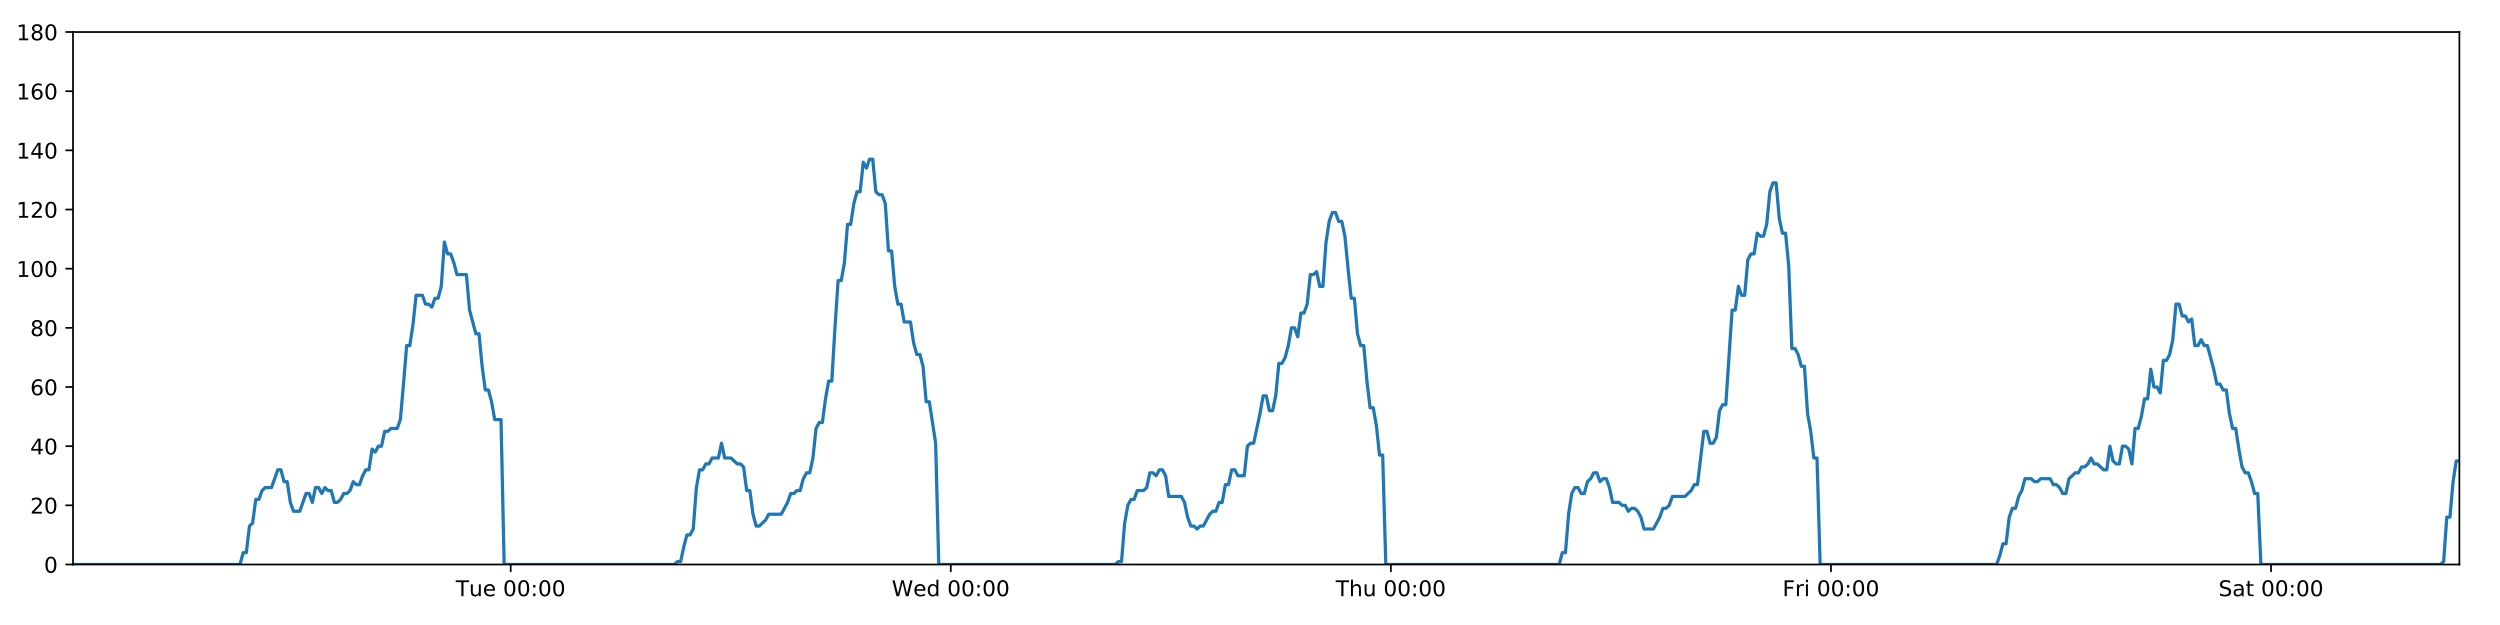
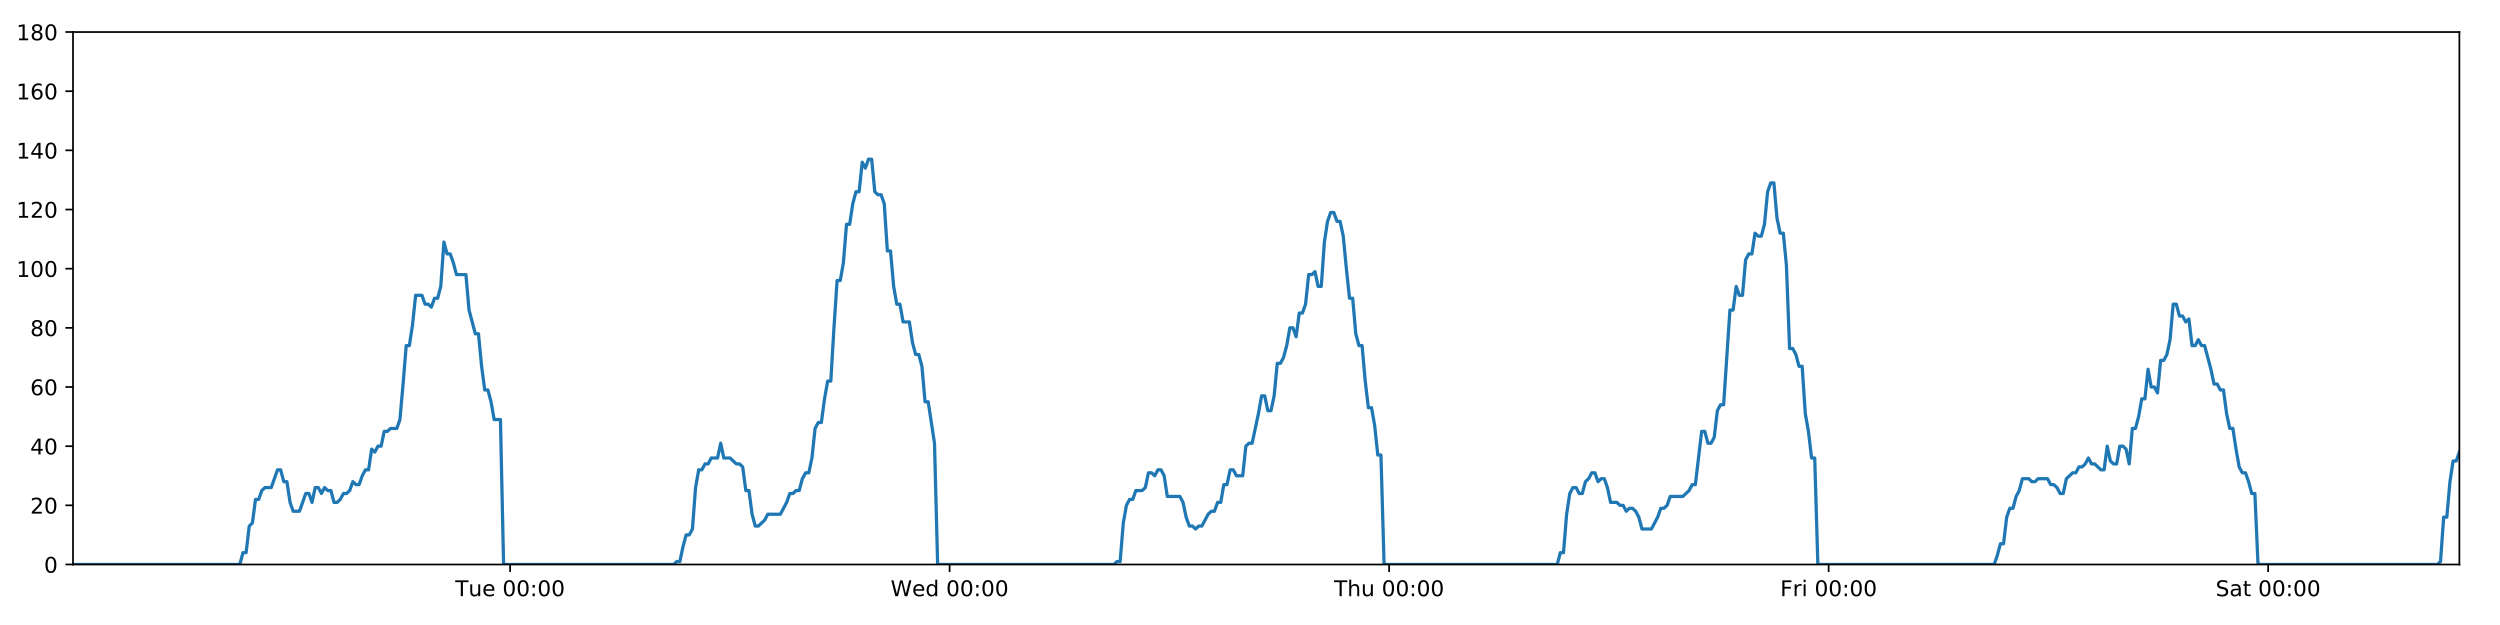
<svg xmlns="http://www.w3.org/2000/svg" xmlns:xlink="http://www.w3.org/1999/xlink" height="288pt" version="1.1" viewBox="0 0 1152 288" width="1152pt">
  <defs>
    <style type="text/css">
*{stroke-linecap:butt;stroke-linejoin:round;}
  </style>
  </defs>
  <g id="figure_1">
    <g id="patch_1">
      <path d="M 0 288  L 1152 288  L 1152 0  L 0 0  z " style="fill:#ffffff;" />
    </g>
    <g id="axes_1">
      <g id="patch_2">
        <path d="M 33.64 260.12  L 1133.28 260.12  L 1133.28 14.76  L 33.64 14.76  z " style="fill:#ffffff;" />
      </g>
      <g id="matplotlib.axis_1">
        <g id="xtick_1">
          <g id="line2d_1">
            <defs>
-               <path d="M 0 0  L 0 3.5  " id="m0cb7586f4b" style="stroke:#000000;stroke-width:0.8;" />
-             </defs>
-             <g>
-               <use style="stroke:#000000;stroke-width:0.8;" x="235.32" xlink:href="#m0cb7586f4b" y="260.12" />
+               <path d="M 0 0  L 0 3.5  " id="m8cf605ad8b" style="stroke:#000000;stroke-width:0.8;" />
+             </defs>
+             <g>
+               <use style="stroke:#000000;stroke-width:0.8;" x="235.055" xlink:href="#m8cf605ad8b" y="260.12" />
            </g>
          </g>
          <g id="text_1">
            <defs>
              <path d="M -0.297 72.906  L 61.375 72.906  L 61.375 64.594  L 35.5 64.594  L 35.5 0  L 25.594 0  L 25.594 64.594  L -0.297 64.594  z " id="DejaVuSans-84" />
              <path d="M 8.5 21.578  L 8.5 54.688  L 17.484 54.688  L 17.484 21.922  Q 17.484 14.156 20.5 10.266  Q 23.531 6.391 29.594 6.391  Q 36.859 6.391 41.078 11.031  Q 45.312 15.672 45.312 23.688  L 45.312 54.688  L 54.297 54.688  L 54.297 0  L 45.312 0  L 45.312 8.406  Q 42.047 3.422 37.719 1  Q 33.406 -1.422 27.688 -1.422  Q 18.266 -1.422 13.375 4.438  Q 8.5 10.297 8.5 21.578  z M 31.109 56  z " id="DejaVuSans-117" />
              <path d="M 56.203 29.594  L 56.203 25.203  L 14.891 25.203  Q 15.484 15.922 20.484 11.062  Q 25.484 6.203 34.422 6.203  Q 39.594 6.203 44.453 7.469  Q 49.312 8.734 54.109 11.281  L 54.109 2.781  Q 49.266 0.734 44.188 -0.344  Q 39.109 -1.422 33.891 -1.422  Q 20.797 -1.422 13.156 6.188  Q 5.516 13.812 5.516 26.812  Q 5.516 40.234 12.766 48.109  Q 20.016 56 32.328 56  Q 43.359 56 49.781 48.891  Q 56.203 41.797 56.203 29.594  z M 47.219 32.234  Q 47.125 39.594 43.094 43.984  Q 39.062 48.391 32.422 48.391  Q 24.906 48.391 20.391 44.141  Q 15.875 39.891 15.188 32.172  z " id="DejaVuSans-101" />
              <path id="DejaVuSans-32" />
              <path d="M 31.781 66.406  Q 24.172 66.406 20.328 58.906  Q 16.5 51.422 16.5 36.375  Q 16.5 21.391 20.328 13.891  Q 24.172 6.391 31.781 6.391  Q 39.453 6.391 43.281 13.891  Q 47.125 21.391 47.125 36.375  Q 47.125 51.422 43.281 58.906  Q 39.453 66.406 31.781 66.406  z M 31.781 74.219  Q 44.047 74.219 50.516 64.516  Q 56.984 54.828 56.984 36.375  Q 56.984 17.969 50.516 8.266  Q 44.047 -1.422 31.781 -1.422  Q 19.531 -1.422 13.062 8.266  Q 6.594 17.969 6.594 36.375  Q 6.594 54.828 13.062 64.516  Q 19.531 74.219 31.781 74.219  z " id="DejaVuSans-48" />
              <path d="M 11.719 12.406  L 22.016 12.406  L 22.016 0  L 11.719 0  z M 11.719 51.703  L 22.016 51.703  L 22.016 39.312  L 11.719 39.312  z " id="DejaVuSans-58" />
            </defs>
-             <g transform="translate(210.0344 274.7184)scale(0.1 -0.1)">
+             <g transform="translate(209.7693 274.7184)scale(0.1 -0.1)">
              <use xlink:href="#DejaVuSans-84" />
              <use x="60.85" xlink:href="#DejaVuSans-117" />
              <use x="124.229" xlink:href="#DejaVuSans-101" />
              <use x="185.752" xlink:href="#DejaVuSans-32" />
              <use x="217.539" xlink:href="#DejaVuSans-48" />
              <use x="281.162" xlink:href="#DejaVuSans-48" />
              <use x="344.785" xlink:href="#DejaVuSans-58" />
              <use x="378.477" xlink:href="#DejaVuSans-48" />
              <use x="442.1" xlink:href="#DejaVuSans-48" />
            </g>
          </g>
        </g>
        <g id="xtick_2">
          <g id="line2d_2">
            <g>
-               <use style="stroke:#000000;stroke-width:0.8;" x="438.114" xlink:href="#m0cb7586f4b" y="260.12" />
+               <use style="stroke:#000000;stroke-width:0.8;" x="437.582" xlink:href="#m8cf605ad8b" y="260.12" />
            </g>
          </g>
          <g id="text_2">
            <defs>
              <path d="M 3.328 72.906  L 13.281 72.906  L 28.609 11.281  L 43.891 72.906  L 54.984 72.906  L 70.312 11.281  L 85.594 72.906  L 95.609 72.906  L 77.297 0  L 64.891 0  L 49.516 63.281  L 33.984 0  L 21.578 0  z " id="DejaVuSans-87" />
              <path d="M 45.406 46.391  L 45.406 75.984  L 54.391 75.984  L 54.391 0  L 45.406 0  L 45.406 8.203  Q 42.578 3.328 38.25 0.953  Q 33.938 -1.422 27.875 -1.422  Q 17.969 -1.422 11.734 6.484  Q 5.516 14.406 5.516 27.297  Q 5.516 40.188 11.734 48.094  Q 17.969 56 27.875 56  Q 33.938 56 38.25 53.625  Q 42.578 51.266 45.406 46.391  z M 14.797 27.297  Q 14.797 17.391 18.875 11.75  Q 22.953 6.109 30.078 6.109  Q 37.203 6.109 41.297 11.75  Q 45.406 17.391 45.406 27.297  Q 45.406 37.203 41.297 42.844  Q 37.203 48.484 30.078 48.484  Q 22.953 48.484 18.875 42.844  Q 14.797 37.203 14.797 27.297  z " id="DejaVuSans-100" />
            </defs>
-             <g transform="translate(410.9247 274.7184)scale(0.1 -0.1)">
+             <g transform="translate(410.3929 274.7184)scale(0.1 -0.1)">
              <use xlink:href="#DejaVuSans-87" />
              <use x="98.799" xlink:href="#DejaVuSans-101" />
              <use x="160.322" xlink:href="#DejaVuSans-100" />
              <use x="223.799" xlink:href="#DejaVuSans-32" />
              <use x="255.586" xlink:href="#DejaVuSans-48" />
              <use x="319.209" xlink:href="#DejaVuSans-48" />
              <use x="382.832" xlink:href="#DejaVuSans-58" />
              <use x="416.523" xlink:href="#DejaVuSans-48" />
              <use x="480.146" xlink:href="#DejaVuSans-48" />
            </g>
          </g>
        </g>
        <g id="xtick_3">
          <g id="line2d_3">
            <g>
-               <use style="stroke:#000000;stroke-width:0.8;" x="640.907" xlink:href="#m0cb7586f4b" y="260.12" />
+               <use style="stroke:#000000;stroke-width:0.8;" x="640.109" xlink:href="#m8cf605ad8b" y="260.12" />
            </g>
          </g>
          <g id="text_3">
            <defs>
              <path d="M 54.891 33.016  L 54.891 0  L 45.906 0  L 45.906 32.719  Q 45.906 40.484 42.875 44.328  Q 39.844 48.188 33.797 48.188  Q 26.516 48.188 22.312 43.547  Q 18.109 38.922 18.109 30.906  L 18.109 0  L 9.078 0  L 9.078 75.984  L 18.109 75.984  L 18.109 46.188  Q 21.344 51.125 25.703 53.562  Q 30.078 56 35.797 56  Q 45.219 56 50.047 50.172  Q 54.891 44.344 54.891 33.016  z " id="DejaVuSans-104" />
            </defs>
-             <g transform="translate(615.5172 274.7184)scale(0.1 -0.1)">
+             <g transform="translate(614.7188 274.7184)scale(0.1 -0.1)">
              <use xlink:href="#DejaVuSans-84" />
              <use x="61.084" xlink:href="#DejaVuSans-104" />
              <use x="124.463" xlink:href="#DejaVuSans-117" />
              <use x="187.842" xlink:href="#DejaVuSans-32" />
              <use x="219.629" xlink:href="#DejaVuSans-48" />
              <use x="283.252" xlink:href="#DejaVuSans-48" />
              <use x="346.875" xlink:href="#DejaVuSans-58" />
              <use x="380.566" xlink:href="#DejaVuSans-48" />
              <use x="444.189" xlink:href="#DejaVuSans-48" />
            </g>
          </g>
        </g>
        <g id="xtick_4">
          <g id="line2d_4">
            <g>
-               <use style="stroke:#000000;stroke-width:0.8;" x="843.7" xlink:href="#m0cb7586f4b" y="260.12" />
+               <use style="stroke:#000000;stroke-width:0.8;" x="842.635" xlink:href="#m8cf605ad8b" y="260.12" />
            </g>
          </g>
          <g id="text_4">
            <defs>
              <path d="M 9.812 72.906  L 51.703 72.906  L 51.703 64.594  L 19.672 64.594  L 19.672 43.109  L 48.578 43.109  L 48.578 34.812  L 19.672 34.812  L 19.672 0  L 9.812 0  z " id="DejaVuSans-70" />
              <path d="M 41.109 46.297  Q 39.594 47.172 37.812 47.578  Q 36.031 48 33.891 48  Q 26.266 48 22.188 43.047  Q 18.109 38.094 18.109 28.812  L 18.109 0  L 9.078 0  L 9.078 54.688  L 18.109 54.688  L 18.109 46.188  Q 20.953 51.172 25.484 53.578  Q 30.031 56 36.531 56  Q 37.453 56 38.578 55.875  Q 39.703 55.766 41.062 55.516  z " id="DejaVuSans-114" />
              <path d="M 9.422 54.688  L 18.406 54.688  L 18.406 0  L 9.422 0  z M 9.422 75.984  L 18.406 75.984  L 18.406 64.594  L 9.422 64.594  z " id="DejaVuSans-105" />
            </defs>
-             <g transform="translate(821.3872 274.7184)scale(0.1 -0.1)">
+             <g transform="translate(820.3221 274.7184)scale(0.1 -0.1)">
              <use xlink:href="#DejaVuSans-70" />
              <use x="57.41" xlink:href="#DejaVuSans-114" />
              <use x="98.523" xlink:href="#DejaVuSans-105" />
              <use x="126.307" xlink:href="#DejaVuSans-32" />
              <use x="158.094" xlink:href="#DejaVuSans-48" />
              <use x="221.717" xlink:href="#DejaVuSans-48" />
              <use x="285.34" xlink:href="#DejaVuSans-58" />
              <use x="319.031" xlink:href="#DejaVuSans-48" />
              <use x="382.654" xlink:href="#DejaVuSans-48" />
            </g>
          </g>
        </g>
        <g id="xtick_5">
          <g id="line2d_5">
            <g>
-               <use style="stroke:#000000;stroke-width:0.8;" x="1046.494" xlink:href="#m0cb7586f4b" y="260.12" />
+               <use style="stroke:#000000;stroke-width:0.8;" x="1045.162" xlink:href="#m8cf605ad8b" y="260.12" />
            </g>
          </g>
          <g id="text_5">
            <defs>
              <path d="M 53.516 70.516  L 53.516 60.891  Q 47.906 63.578 42.922 64.891  Q 37.938 66.219 33.297 66.219  Q 25.25 66.219 20.875 63.094  Q 16.5 59.969 16.5 54.203  Q 16.5 49.359 19.406 46.891  Q 22.312 44.438 30.422 42.922  L 36.375 41.703  Q 47.406 39.594 52.656 34.297  Q 57.906 29 57.906 20.125  Q 57.906 9.516 50.797 4.047  Q 43.703 -1.422 29.984 -1.422  Q 24.812 -1.422 18.969 -0.25  Q 13.141 0.922 6.891 3.219  L 6.891 13.375  Q 12.891 10.016 18.656 8.297  Q 24.422 6.594 29.984 6.594  Q 38.422 6.594 43.016 9.906  Q 47.609 13.234 47.609 19.391  Q 47.609 24.75 44.312 27.781  Q 41.016 30.812 33.5 32.328  L 27.484 33.5  Q 16.453 35.688 11.516 40.375  Q 6.594 45.062 6.594 53.422  Q 6.594 63.094 13.406 68.656  Q 20.219 74.219 32.172 74.219  Q 37.312 74.219 42.625 73.281  Q 47.953 72.359 53.516 70.516  z " id="DejaVuSans-83" />
              <path d="M 34.281 27.484  Q 23.391 27.484 19.188 25  Q 14.984 22.516 14.984 16.5  Q 14.984 11.719 18.141 8.906  Q 21.297 6.109 26.703 6.109  Q 34.188 6.109 38.703 11.406  Q 43.219 16.703 43.219 25.484  L 43.219 27.484  z M 52.203 31.203  L 52.203 0  L 43.219 0  L 43.219 8.297  Q 40.141 3.328 35.547 0.953  Q 30.953 -1.422 24.312 -1.422  Q 15.922 -1.422 10.953 3.297  Q 6 8.016 6 15.922  Q 6 25.141 12.172 29.828  Q 18.359 34.516 30.609 34.516  L 43.219 34.516  L 43.219 35.406  Q 43.219 41.609 39.141 45  Q 35.062 48.391 27.688 48.391  Q 23 48.391 18.547 47.266  Q 14.109 46.141 10.016 43.891  L 10.016 52.203  Q 14.938 54.109 19.578 55.047  Q 24.219 56 28.609 56  Q 40.484 56 46.344 49.844  Q 52.203 43.703 52.203 31.203  z " id="DejaVuSans-97" />
              <path d="M 18.312 70.219  L 18.312 54.688  L 36.812 54.688  L 36.812 47.703  L 18.312 47.703  L 18.312 18.016  Q 18.312 11.328 20.141 9.422  Q 21.969 7.516 27.594 7.516  L 36.812 7.516  L 36.812 0  L 27.594 0  Q 17.188 0 13.234 3.875  Q 9.281 7.766 9.281 18.016  L 9.281 47.703  L 2.688 47.703  L 2.688 54.688  L 9.281 54.688  L 9.281 70.219  z " id="DejaVuSans-116" />
            </defs>
-             <g transform="translate(1022.297 274.7184)scale(0.1 -0.1)">
+             <g transform="translate(1020.965 274.7184)scale(0.1 -0.1)">
              <use xlink:href="#DejaVuSans-83" />
              <use x="63.477" xlink:href="#DejaVuSans-97" />
              <use x="124.756" xlink:href="#DejaVuSans-116" />
              <use x="163.965" xlink:href="#DejaVuSans-32" />
              <use x="195.752" xlink:href="#DejaVuSans-48" />
              <use x="259.375" xlink:href="#DejaVuSans-48" />
              <use x="322.998" xlink:href="#DejaVuSans-58" />
              <use x="356.689" xlink:href="#DejaVuSans-48" />
              <use x="420.312" xlink:href="#DejaVuSans-48" />
            </g>
          </g>
        </g>
      </g>
      <g id="matplotlib.axis_2">
        <g id="ytick_1">
          <g id="line2d_6">
            <defs>
-               <path d="M 0 0  L -3.5 0  " id="m3d94b3a51e" style="stroke:#000000;stroke-width:0.8;" />
-             </defs>
-             <g>
-               <use style="stroke:#000000;stroke-width:0.8;" x="33.64" xlink:href="#m3d94b3a51e" y="260.12" />
+               <path d="M 0 0  L -3.5 0  " id="m88573ae009" style="stroke:#000000;stroke-width:0.8;" />
+             </defs>
+             <g>
+               <use style="stroke:#000000;stroke-width:0.8;" x="33.64" xlink:href="#m88573ae009" y="260.12" />
            </g>
          </g>
          <g id="text_6">
            <g transform="translate(20.2775 263.9192)scale(0.1 -0.1)">
              <use xlink:href="#DejaVuSans-48" />
            </g>
          </g>
        </g>
        <g id="ytick_2">
          <g id="line2d_7">
            <g>
-               <use style="stroke:#000000;stroke-width:0.8;" x="33.64" xlink:href="#m3d94b3a51e" y="232.858" />
+               <use style="stroke:#000000;stroke-width:0.8;" x="33.64" xlink:href="#m88573ae009" y="232.858" />
            </g>
          </g>
          <g id="text_7">
            <defs>
              <path d="M 19.188 8.297  L 53.609 8.297  L 53.609 0  L 7.328 0  L 7.328 8.297  Q 12.938 14.109 22.625 23.891  Q 32.328 33.688 34.812 36.531  Q 39.547 41.844 41.422 45.531  Q 43.312 49.219 43.312 52.781  Q 43.312 58.594 39.234 62.25  Q 35.156 65.922 28.609 65.922  Q 23.969 65.922 18.812 64.312  Q 13.672 62.703 7.812 59.422  L 7.812 69.391  Q 13.766 71.781 18.938 73  Q 24.125 74.219 28.422 74.219  Q 39.75 74.219 46.484 68.547  Q 53.219 62.891 53.219 53.422  Q 53.219 48.922 51.531 44.891  Q 49.859 40.875 45.406 35.406  Q 44.188 33.984 37.641 27.219  Q 31.109 20.453 19.188 8.297  z " id="DejaVuSans-50" />
            </defs>
            <g transform="translate(13.915 236.657)scale(0.1 -0.1)">
              <use xlink:href="#DejaVuSans-50" />
              <use x="63.623" xlink:href="#DejaVuSans-48" />
            </g>
          </g>
        </g>
        <g id="ytick_3">
          <g id="line2d_8">
            <g>
-               <use style="stroke:#000000;stroke-width:0.8;" x="33.64" xlink:href="#m3d94b3a51e" y="205.596" />
+               <use style="stroke:#000000;stroke-width:0.8;" x="33.64" xlink:href="#m88573ae009" y="205.596" />
            </g>
          </g>
          <g id="text_8">
            <defs>
              <path d="M 37.797 64.312  L 12.891 25.391  L 37.797 25.391  z M 35.203 72.906  L 47.609 72.906  L 47.609 25.391  L 58.016 25.391  L 58.016 17.188  L 47.609 17.188  L 47.609 0  L 37.797 0  L 37.797 17.188  L 4.891 17.188  L 4.891 26.703  z " id="DejaVuSans-52" />
            </defs>
            <g transform="translate(13.915 209.3948)scale(0.1 -0.1)">
              <use xlink:href="#DejaVuSans-52" />
              <use x="63.623" xlink:href="#DejaVuSans-48" />
            </g>
          </g>
        </g>
        <g id="ytick_4">
          <g id="line2d_9">
            <g>
-               <use style="stroke:#000000;stroke-width:0.8;" x="33.64" xlink:href="#m3d94b3a51e" y="178.333" />
+               <use style="stroke:#000000;stroke-width:0.8;" x="33.64" xlink:href="#m88573ae009" y="178.333" />
            </g>
          </g>
          <g id="text_9">
            <defs>
              <path d="M 33.016 40.375  Q 26.375 40.375 22.484 35.828  Q 18.609 31.297 18.609 23.391  Q 18.609 15.531 22.484 10.953  Q 26.375 6.391 33.016 6.391  Q 39.656 6.391 43.531 10.953  Q 47.406 15.531 47.406 23.391  Q 47.406 31.297 43.531 35.828  Q 39.656 40.375 33.016 40.375  z M 52.594 71.297  L 52.594 62.312  Q 48.875 64.062 45.094 64.984  Q 41.312 65.922 37.594 65.922  Q 27.828 65.922 22.672 59.328  Q 17.531 52.734 16.797 39.406  Q 19.672 43.656 24.016 45.922  Q 28.375 48.188 33.594 48.188  Q 44.578 48.188 50.953 41.516  Q 57.328 34.859 57.328 23.391  Q 57.328 12.156 50.688 5.359  Q 44.047 -1.422 33.016 -1.422  Q 20.359 -1.422 13.672 8.266  Q 6.984 17.969 6.984 36.375  Q 6.984 53.656 15.188 63.938  Q 23.391 74.219 37.203 74.219  Q 40.922 74.219 44.703 73.484  Q 48.484 72.75 52.594 71.297  z " id="DejaVuSans-54" />
            </defs>
            <g transform="translate(13.915 182.1326)scale(0.1 -0.1)">
              <use xlink:href="#DejaVuSans-54" />
              <use x="63.623" xlink:href="#DejaVuSans-48" />
            </g>
          </g>
        </g>
        <g id="ytick_5">
          <g id="line2d_10">
            <g>
-               <use style="stroke:#000000;stroke-width:0.8;" x="33.64" xlink:href="#m3d94b3a51e" y="151.071" />
+               <use style="stroke:#000000;stroke-width:0.8;" x="33.64" xlink:href="#m88573ae009" y="151.071" />
            </g>
          </g>
          <g id="text_10">
            <defs>
              <path d="M 31.781 34.625  Q 24.75 34.625 20.719 30.859  Q 16.703 27.094 16.703 20.516  Q 16.703 13.922 20.719 10.156  Q 24.75 6.391 31.781 6.391  Q 38.812 6.391 42.859 10.172  Q 46.922 13.969 46.922 20.516  Q 46.922 27.094 42.891 30.859  Q 38.875 34.625 31.781 34.625  z M 21.922 38.812  Q 15.578 40.375 12.031 44.719  Q 8.5 49.078 8.5 55.328  Q 8.5 64.062 14.719 69.141  Q 20.953 74.219 31.781 74.219  Q 42.672 74.219 48.875 69.141  Q 55.078 64.062 55.078 55.328  Q 55.078 49.078 51.531 44.719  Q 48 40.375 41.703 38.812  Q 48.828 37.156 52.797 32.312  Q 56.781 27.484 56.781 20.516  Q 56.781 9.906 50.312 4.234  Q 43.844 -1.422 31.781 -1.422  Q 19.734 -1.422 13.25 4.234  Q 6.781 9.906 6.781 20.516  Q 6.781 27.484 10.781 32.312  Q 14.797 37.156 21.922 38.812  z M 18.312 54.391  Q 18.312 48.734 21.844 45.562  Q 25.391 42.391 31.781 42.391  Q 38.141 42.391 41.719 45.562  Q 45.312 48.734 45.312 54.391  Q 45.312 60.062 41.719 63.234  Q 38.141 66.406 31.781 66.406  Q 25.391 66.406 21.844 63.234  Q 18.312 60.062 18.312 54.391  z " id="DejaVuSans-56" />
            </defs>
            <g transform="translate(13.915 154.8703)scale(0.1 -0.1)">
              <use xlink:href="#DejaVuSans-56" />
              <use x="63.623" xlink:href="#DejaVuSans-48" />
            </g>
          </g>
        </g>
        <g id="ytick_6">
          <g id="line2d_11">
            <g>
-               <use style="stroke:#000000;stroke-width:0.8;" x="33.64" xlink:href="#m3d94b3a51e" y="123.809" />
+               <use style="stroke:#000000;stroke-width:0.8;" x="33.64" xlink:href="#m88573ae009" y="123.809" />
            </g>
          </g>
          <g id="text_11">
            <defs>
              <path d="M 12.406 8.297  L 28.516 8.297  L 28.516 63.922  L 10.984 60.406  L 10.984 69.391  L 28.422 72.906  L 38.281 72.906  L 38.281 8.297  L 54.391 8.297  L 54.391 0  L 12.406 0  z " id="DejaVuSans-49" />
            </defs>
            <g transform="translate(7.5525 127.6081)scale(0.1 -0.1)">
              <use xlink:href="#DejaVuSans-49" />
              <use x="63.623" xlink:href="#DejaVuSans-48" />
              <use x="127.246" xlink:href="#DejaVuSans-48" />
            </g>
          </g>
        </g>
        <g id="ytick_7">
          <g id="line2d_12">
            <g>
-               <use style="stroke:#000000;stroke-width:0.8;" x="33.64" xlink:href="#m3d94b3a51e" y="96.547" />
+               <use style="stroke:#000000;stroke-width:0.8;" x="33.64" xlink:href="#m88573ae009" y="96.547" />
            </g>
          </g>
          <g id="text_12">
            <g transform="translate(7.5525 100.3459)scale(0.1 -0.1)">
              <use xlink:href="#DejaVuSans-49" />
              <use x="63.623" xlink:href="#DejaVuSans-50" />
              <use x="127.246" xlink:href="#DejaVuSans-48" />
            </g>
          </g>
        </g>
        <g id="ytick_8">
          <g id="line2d_13">
            <g>
-               <use style="stroke:#000000;stroke-width:0.8;" x="33.64" xlink:href="#m3d94b3a51e" y="69.284" />
+               <use style="stroke:#000000;stroke-width:0.8;" x="33.64" xlink:href="#m88573ae009" y="69.284" />
            </g>
          </g>
          <g id="text_13">
            <g transform="translate(7.5525 73.08366)scale(0.1 -0.1)">
              <use xlink:href="#DejaVuSans-49" />
              <use x="63.623" xlink:href="#DejaVuSans-52" />
              <use x="127.246" xlink:href="#DejaVuSans-48" />
            </g>
          </g>
        </g>
        <g id="ytick_9">
          <g id="line2d_14">
            <g>
-               <use style="stroke:#000000;stroke-width:0.8;" x="33.64" xlink:href="#m3d94b3a51e" y="42.022" />
+               <use style="stroke:#000000;stroke-width:0.8;" x="33.64" xlink:href="#m88573ae009" y="42.022" />
            </g>
          </g>
          <g id="text_14">
            <g transform="translate(7.5525 45.82144)scale(0.1 -0.1)">
              <use xlink:href="#DejaVuSans-49" />
              <use x="63.623" xlink:href="#DejaVuSans-54" />
              <use x="127.246" xlink:href="#DejaVuSans-48" />
            </g>
          </g>
        </g>
        <g id="ytick_10">
          <g id="line2d_15">
            <g>
-               <use style="stroke:#000000;stroke-width:0.8;" x="33.64" xlink:href="#m3d94b3a51e" y="14.76" />
+               <use style="stroke:#000000;stroke-width:0.8;" x="33.64" xlink:href="#m88573ae009" y="14.76" />
            </g>
          </g>
          <g id="text_15">
            <g transform="translate(7.5525 18.55922)scale(0.1 -0.1)">
              <use xlink:href="#DejaVuSans-49" />
              <use x="63.623" xlink:href="#DejaVuSans-56" />
              <use x="127.246" xlink:href="#DejaVuSans-48" />
            </g>
          </g>
        </g>
      </g>
      <g id="line2d_16">
-         <path clip-path="url(#p8af6d800e5)" d="M 33.64 260.12  L 110.608 260.12  L 112.057 254.668  L 113.505 254.668  L 114.957 242.4  L 116.404 241.036  L 117.852 230.132  L 119.304 230.132  L 120.757 226.042  L 122.206 224.679  L 125.102 224.679  L 127.998 216.5  L 129.445 216.5  L 130.893 221.953  L 132.341 221.953  L 133.789 231.495  L 135.238 235.584  L 138.134 235.584  L 141.033 227.405  L 142.481 227.405  L 143.929 231.495  L 145.377 224.679  L 146.825 224.679  L 148.272 227.405  L 149.726 224.679  L 151.174 226.042  L 152.623 226.042  L 154.071 231.495  L 155.519 231.495  L 156.966 230.132  L 158.413 227.405  L 159.861 227.405  L 161.311 226.042  L 162.76 221.953  L 164.21 223.316  L 165.661 223.316  L 167.109 219.227  L 168.558 216.5  L 170.005 216.5  L 171.454 206.959  L 172.902 208.322  L 174.351 205.596  L 175.8 205.596  L 177.248 198.78  L 178.696 198.78  L 180.144 197.417  L 183.042 197.417  L 184.489 193.328  L 185.937 176.97  L 187.385 159.25  L 188.835 159.25  L 190.287 149.708  L 191.736 136.077  L 194.634 136.077  L 196.083 140.166  L 197.531 140.166  L 198.981 141.529  L 200.43 137.44  L 201.878 137.44  L 203.329 131.988  L 204.783 111.541  L 206.231 116.993  L 207.682 116.993  L 209.132 121.083  L 210.584 126.535  L 214.929 126.535  L 216.377 142.892  L 219.272 153.797  L 220.723 153.797  L 222.171 168.792  L 223.62 179.696  L 225.068 179.696  L 226.517 185.149  L 227.965 193.328  L 230.865 193.328  L 232.314 260.12  L 310.766 260.12  L 312.191 258.757  L 313.643 258.757  L 315.091 251.941  L 316.539 246.489  L 317.991 246.489  L 319.445 243.763  L 320.894 224.679  L 322.343 216.5  L 323.792 216.5  L 325.241 213.774  L 326.689 213.774  L 328.138 211.048  L 331.035 211.048  L 332.485 204.232  L 333.935 211.048  L 336.831 211.048  L 339.73 213.774  L 341.181 213.774  L 342.631 215.137  L 344.079 226.042  L 345.528 226.042  L 346.977 236.947  L 348.427 242.4  L 349.875 242.4  L 352.772 239.673  L 354.221 236.947  L 360.02 236.947  L 362.92 231.495  L 364.37 227.405  L 365.819 227.405  L 367.269 226.042  L 368.717 226.042  L 370.166 220.59  L 371.69 217.864  L 373.14 217.864  L 374.59 211.048  L 376.038 197.417  L 377.488 194.691  L 378.939 194.691  L 380.392 183.786  L 381.845 175.607  L 383.296 175.607  L 384.747 151.071  L 386.198 129.261  L 387.648 129.261  L 389.097 121.083  L 390.545 103.362  L 391.994 103.362  L 393.443 93.82  L 394.898 88.368  L 396.347 88.368  L 397.795 74.737  L 399.246 77.463  L 400.699 73.374  L 402.147 73.374  L 403.596 88.368  L 405.047 89.731  L 406.496 89.731  L 407.947 93.82  L 409.395 115.63  L 410.845 115.63  L 412.294 131.988  L 413.743 140.166  L 415.191 140.166  L 416.639 148.345  L 419.535 148.345  L 420.985 157.887  L 422.434 163.339  L 423.885 163.339  L 425.333 168.792  L 426.784 185.149  L 428.232 185.149  L 431.139 204.232  L 432.59 260.12  L 513.923 260.12  L 515.349 258.757  L 516.797 258.757  L 518.247 241.036  L 519.699 232.858  L 521.148 230.132  L 522.597 230.132  L 524.053 226.042  L 526.953 226.042  L 528.405 224.679  L 529.855 217.864  L 531.304 217.864  L 532.754 219.227  L 534.206 216.5  L 535.656 216.5  L 537.105 219.227  L 538.554 228.768  L 544.358 228.768  L 545.806 231.495  L 547.255 238.31  L 548.706 242.4  L 550.157 242.4  L 551.607 243.763  L 553.057 242.4  L 554.505 242.4  L 557.405 236.947  L 558.854 235.584  L 560.302 235.584  L 561.752 231.495  L 563.201 231.495  L 564.65 223.316  L 566.098 223.316  L 567.547 216.5  L 568.996 216.5  L 570.447 219.227  L 573.344 219.227  L 574.795 205.596  L 576.246 204.232  L 577.699 204.232  L 580.601 190.601  L 582.049 182.423  L 583.504 182.423  L 584.953 189.238  L 586.401 189.238  L 587.849 182.423  L 589.298 167.428  L 590.746 167.428  L 592.2 164.702  L 593.648 159.25  L 595.096 151.071  L 596.544 151.071  L 597.992 155.16  L 599.443 144.256  L 600.893 144.256  L 602.343 140.166  L 603.792 126.535  L 605.243 126.535  L 606.692 125.172  L 608.143 131.988  L 609.59 131.988  L 611.04 111.541  L 612.488 101.999  L 613.937 97.91  L 615.386 97.91  L 616.835 101.999  L 618.284 101.999  L 619.733 108.815  L 621.184 123.809  L 622.633 137.44  L 624.083 137.44  L 625.532 153.797  L 626.984 159.25  L 628.432 159.25  L 629.881 175.607  L 631.331 187.875  L 632.784 187.875  L 634.232 196.054  L 635.681 209.685  L 637.132 209.685  L 638.583 260.12  L 718.462 260.12  L 719.911 254.668  L 721.359 254.668  L 722.808 236.947  L 724.256 227.405  L 725.705 224.679  L 727.153 224.679  L 728.601 227.405  L 730.048 227.405  L 731.496 221.953  L 732.944 220.59  L 734.395 217.864  L 735.844 217.864  L 737.293 221.953  L 738.741 220.59  L 740.19 220.59  L 741.637 224.679  L 743.085 231.495  L 745.987 231.495  L 747.435 232.858  L 748.883 232.858  L 750.332 235.584  L 751.781 234.221  L 753.229 234.221  L 754.676 235.584  L 756.124 238.31  L 757.573 243.763  L 761.917 243.763  L 764.814 238.31  L 766.266 234.221  L 767.714 234.221  L 769.162 232.858  L 770.611 228.768  L 776.408 228.768  L 779.308 226.042  L 780.757 223.316  L 782.205 223.316  L 785.105 198.78  L 786.555 198.78  L 788.005 204.232  L 789.455 204.232  L 790.906 201.506  L 792.354 189.238  L 793.803 186.512  L 795.252 186.512  L 798.149 142.892  L 799.599 142.892  L 801.048 131.988  L 802.497 136.077  L 803.946 136.077  L 805.395 119.72  L 806.845 116.993  L 808.293 116.993  L 809.742 107.452  L 811.193 108.815  L 812.642 108.815  L 814.091 103.362  L 815.54 88.368  L 816.99 84.279  L 818.44 84.279  L 819.89 100.636  L 821.339 107.452  L 822.787 107.452  L 824.236 122.446  L 825.685 160.613  L 827.134 160.613  L 828.584 163.339  L 830.033 168.792  L 831.481 168.792  L 832.931 190.601  L 834.38 198.78  L 835.829 211.048  L 837.278 211.048  L 838.727 260.12  L 920.053 260.12  L 921.503 256.031  L 922.952 250.578  L 924.401 250.578  L 925.851 238.31  L 927.302 234.221  L 928.754 234.221  L 930.203 228.768  L 931.652 226.042  L 933.103 220.59  L 936.006 220.59  L 937.458 221.953  L 938.906 221.953  L 940.354 220.59  L 944.702 220.59  L 946.15 223.316  L 947.599 223.316  L 949.049 224.679  L 950.498 227.405  L 951.949 227.405  L 953.398 220.59  L 956.298 217.864  L 957.748 217.864  L 959.202 215.137  L 960.655 215.137  L 962.106 213.774  L 963.554 211.048  L 965.005 213.774  L 966.454 213.774  L 969.351 216.5  L 970.798 216.5  L 972.246 205.596  L 973.694 212.411  L 975.142 213.774  L 976.59 213.774  L 978.037 205.596  L 979.488 205.596  L 980.936 206.959  L 982.383 213.774  L 983.832 197.417  L 985.281 197.417  L 986.732 191.964  L 988.181 183.786  L 989.632 183.786  L 991.08 170.155  L 992.528 178.333  L 993.98 178.333  L 995.428 181.06  L 996.877 166.065  L 998.325 166.065  L 999.776 163.339  L 1001.228 156.524  L 1002.678 140.166  L 1004.126 140.166  L 1005.574 145.619  L 1007.026 145.619  L 1008.475 148.345  L 1009.927 146.982  L 1011.378 159.25  L 1012.829 159.25  L 1014.278 156.524  L 1015.729 159.25  L 1017.177 159.25  L 1020.078 170.155  L 1021.527 176.97  L 1022.976 176.97  L 1024.426 179.696  L 1025.875 179.696  L 1027.323 190.601  L 1028.771 197.417  L 1030.222 197.417  L 1031.671 206.959  L 1033.123 215.137  L 1034.572 217.864  L 1036.023 217.864  L 1037.473 221.953  L 1038.921 227.405  L 1040.372 227.405  L 1041.82 260.12  L 1124.581 260.12  L 1126.029 258.757  L 1127.48 238.31  L 1128.93 238.31  L 1130.382 221.953  L 1131.83 212.411  L 1133.28 212.411  L 1133.28 212.411  " style="fill:none;stroke:#1f77b4;stroke-linecap:square;stroke-width:1.5;" />
+         <path clip-path="url(#p8b0f45440b)" d="M 33.64 260.12  L 110.507 260.12  L 111.954 254.668  L 113.4 254.668  L 114.85 242.4  L 116.295 241.036  L 117.741 230.132  L 119.192 230.132  L 120.643 226.042  L 122.089 224.679  L 124.982 224.679  L 127.874 216.5  L 129.319 216.5  L 130.765 221.953  L 132.212 221.953  L 133.657 231.495  L 135.105 235.584  L 137.997 235.584  L 140.892 227.405  L 142.338 227.405  L 143.784 231.495  L 145.23 224.679  L 146.676 224.679  L 148.121 227.405  L 149.573 224.679  L 151.02 226.042  L 152.466 226.042  L 153.912 231.495  L 155.359 231.495  L 156.804 230.132  L 158.249 227.405  L 159.695 227.405  L 161.143 226.042  L 162.591 221.953  L 164.038 223.316  L 165.487 223.316  L 166.934 219.227  L 168.38 216.5  L 169.826 216.5  L 171.272 206.959  L 172.719 208.322  L 174.166 205.596  L 175.613 205.596  L 177.059 198.78  L 178.505 198.78  L 179.951 197.417  L 182.845 197.417  L 184.291 193.328  L 185.737 176.97  L 187.183 159.25  L 188.631 159.25  L 190.081 149.708  L 191.528 136.077  L 194.423 136.077  L 195.87 140.166  L 197.316 140.166  L 198.764 141.529  L 200.211 137.44  L 201.657 137.44  L 203.106 131.988  L 204.558 111.541  L 206.004 116.993  L 207.453 116.993  L 208.901 121.083  L 210.351 126.535  L 214.691 126.535  L 216.137 142.892  L 219.028 153.797  L 220.477 153.797  L 221.923 168.792  L 223.37 179.696  L 224.816 179.696  L 226.263 185.149  L 227.71 193.328  L 230.606 193.328  L 232.052 260.12  L 310.401 260.12  L 311.825 258.757  L 313.275 258.757  L 314.721 251.941  L 316.167 246.489  L 317.617 246.489  L 319.069 243.763  L 320.516 224.679  L 321.964 216.5  L 323.41 216.5  L 324.857 213.774  L 326.304 213.774  L 327.751 211.048  L 330.644 211.048  L 332.092 204.232  L 333.54 211.048  L 336.432 211.048  L 339.327 213.774  L 340.777 213.774  L 342.225 215.137  L 343.671 226.042  L 345.118 226.042  L 346.565 236.947  L 348.013 242.4  L 349.459 242.4  L 352.352 239.673  L 353.8 236.947  L 359.591 236.947  L 362.487 231.495  L 363.936 227.405  L 365.383 227.405  L 366.83 226.042  L 368.276 226.042  L 369.723 220.59  L 371.245 217.864  L 372.694 217.864  L 374.142 211.048  L 375.588 197.417  L 377.036 194.691  L 378.485 194.691  L 379.936 183.786  L 381.387 175.607  L 382.836 175.607  L 384.286 151.071  L 385.735 129.261  L 387.183 129.261  L 388.63 121.083  L 390.076 103.362  L 391.523 103.362  L 392.97 93.82  L 394.423 88.368  L 395.87 88.368  L 397.316 74.737  L 398.765 77.463  L 400.216 73.374  L 401.663 73.374  L 403.11 88.368  L 404.559 89.731  L 406.005 89.731  L 407.455 93.82  L 408.901 115.63  L 410.349 115.63  L 411.796 131.988  L 413.243 140.166  L 414.689 140.166  L 416.136 148.345  L 419.027 148.345  L 420.476 157.887  L 421.923 163.339  L 423.372 163.339  L 424.818 168.792  L 426.267 185.149  L 427.713 185.149  L 430.616 204.232  L 432.065 260.12  L 513.292 260.12  L 514.715 258.757  L 516.162 258.757  L 517.61 241.036  L 519.06 232.858  L 520.507 230.132  L 521.954 230.132  L 523.409 226.042  L 526.304 226.042  L 527.755 224.679  L 529.203 217.864  L 530.65 217.864  L 532.097 219.227  L 533.547 216.5  L 534.996 216.5  L 536.443 219.227  L 537.89 228.768  L 543.686 228.768  L 545.133 231.495  L 546.58 238.31  L 548.029 242.4  L 549.478 242.4  L 550.926 243.763  L 552.375 242.4  L 553.821 242.4  L 556.716 236.947  L 558.164 235.584  L 559.61 235.584  L 561.057 231.495  L 562.504 231.495  L 563.952 223.316  L 565.398 223.316  L 566.845 216.5  L 568.292 216.5  L 569.742 219.227  L 572.634 219.227  L 574.083 205.596  L 575.533 204.232  L 576.984 204.232  L 579.882 190.601  L 581.328 182.423  L 582.781 182.423  L 584.229 189.238  L 585.675 189.238  L 587.12 182.423  L 588.567 167.428  L 590.014 167.428  L 591.465 164.702  L 592.911 159.25  L 594.358 151.071  L 595.804 151.071  L 597.25 155.16  L 598.699 144.256  L 600.147 144.256  L 601.595 140.166  L 603.042 126.535  L 604.491 126.535  L 605.938 125.172  L 607.387 131.988  L 608.833 131.988  L 610.281 111.541  L 611.727 101.999  L 613.174 97.91  L 614.622 97.91  L 616.068 101.999  L 617.515 101.999  L 618.962 108.815  L 620.412 123.809  L 621.858 137.44  L 623.306 137.44  L 624.754 153.797  L 626.204 159.25  L 627.65 159.25  L 629.097 175.607  L 630.546 187.875  L 631.997 187.875  L 633.443 196.054  L 634.889 209.685  L 636.338 209.685  L 637.787 260.12  L 717.562 260.12  L 719.009 254.668  L 720.455 254.668  L 721.902 236.947  L 723.348 227.405  L 724.795 224.679  L 726.241 224.679  L 727.687 227.405  L 729.133 227.405  L 730.578 221.953  L 732.025 220.59  L 733.474 217.864  L 734.921 217.864  L 736.368 221.953  L 737.814 220.59  L 739.261 220.59  L 740.706 224.679  L 742.152 231.495  L 745.051 231.495  L 746.497 232.858  L 747.943 232.858  L 749.39 235.584  L 750.837 234.221  L 752.283 234.221  L 753.728 235.584  L 755.174 238.31  L 756.621 243.763  L 760.959 243.763  L 763.853 238.31  L 765.303 234.221  L 766.749 234.221  L 768.195 232.858  L 769.642 228.768  L 775.432 228.768  L 778.327 226.042  L 779.774 223.316  L 781.221 223.316  L 784.117 198.78  L 785.565 198.78  L 787.013 204.232  L 788.461 204.232  L 789.91 201.506  L 791.357 189.238  L 792.804 186.512  L 794.25 186.512  L 797.144 142.892  L 798.592 142.892  L 800.039 131.988  L 801.487 136.077  L 802.934 136.077  L 804.381 119.72  L 805.828 116.993  L 807.275 116.993  L 808.722 107.452  L 810.17 108.815  L 811.618 108.815  L 813.065 103.362  L 814.512 88.368  L 815.96 84.279  L 817.408 84.279  L 818.856 100.636  L 820.303 107.452  L 821.75 107.452  L 823.196 122.446  L 824.644 160.613  L 826.091 160.613  L 827.538 163.339  L 828.986 168.792  L 830.432 168.792  L 831.88 190.601  L 833.327 198.78  L 834.775 211.048  L 836.221 211.048  L 837.669 260.12  L 918.888 260.12  L 920.335 256.031  L 921.783 250.578  L 923.23 250.578  L 924.678 238.31  L 926.127 234.221  L 927.577 234.221  L 929.024 228.768  L 930.472 226.042  L 931.921 220.59  L 934.82 220.59  L 936.27 221.953  L 937.716 221.953  L 939.162 220.59  L 943.504 220.59  L 944.951 223.316  L 946.398 223.316  L 947.846 224.679  L 949.292 227.405  L 950.741 227.405  L 952.188 220.59  L 955.085 217.864  L 956.533 217.864  L 957.985 215.137  L 959.436 215.137  L 960.886 213.774  L 962.332 211.048  L 963.78 213.774  L 965.228 213.774  L 968.12 216.5  L 969.566 216.5  L 971.012 205.596  L 972.458 212.411  L 973.904 213.774  L 975.35 213.774  L 976.796 205.596  L 978.244 205.596  L 979.691 206.959  L 981.136 213.774  L 982.583 197.417  L 984.03 197.417  L 985.479 191.964  L 986.926 183.786  L 988.375 183.786  L 989.822 170.155  L 991.267 178.333  L 992.717 178.333  L 994.163 181.06  L 995.61 166.065  L 997.056 166.065  L 998.506 163.339  L 999.956 156.524  L 1001.404 140.166  L 1002.85 140.166  L 1004.297 145.619  L 1005.746 145.619  L 1007.193 148.345  L 1008.643 146.982  L 1010.092 159.25  L 1011.542 159.25  L 1012.989 156.524  L 1014.438 159.25  L 1015.884 159.25  L 1018.781 170.155  L 1020.228 176.97  L 1021.676 176.97  L 1023.123 179.696  L 1024.571 179.696  L 1026.016 190.601  L 1027.463 197.417  L 1028.912 197.417  L 1030.359 206.959  L 1031.809 215.137  L 1033.256 217.864  L 1034.705 217.864  L 1036.153 221.953  L 1037.599 227.405  L 1039.048 227.405  L 1040.495 260.12  L 1123.146 260.12  L 1124.593 258.757  L 1126.042 238.31  L 1127.49 238.31  L 1128.94 221.953  L 1130.386 212.411  L 1131.834 212.411  L 1133.28 208.322  L 1133.28 208.322  " style="fill:none;stroke:#1f77b4;stroke-linecap:square;stroke-width:1.5;" />
      </g>
      <g id="patch_3">
        <path d="M 33.64 260.12  L 33.64 14.76  " style="fill:none;stroke:#000000;stroke-linecap:square;stroke-linejoin:miter;stroke-width:0.8;" />
      </g>
      <g id="patch_4">
        <path d="M 1133.28 260.12  L 1133.28 14.76  " style="fill:none;stroke:#000000;stroke-linecap:square;stroke-linejoin:miter;stroke-width:0.8;" />
      </g>
      <g id="patch_5">
        <path d="M 33.64 260.12  L 1133.28 260.12  " style="fill:none;stroke:#000000;stroke-linecap:square;stroke-linejoin:miter;stroke-width:0.8;" />
      </g>
      <g id="patch_6">
        <path d="M 33.64 14.76  L 1133.28 14.76  " style="fill:none;stroke:#000000;stroke-linecap:square;stroke-linejoin:miter;stroke-width:0.8;" />
      </g>
    </g>
  </g>
  <defs>
-     <clipPath id="p8af6d800e5">
+     <clipPath id="p8b0f45440b">
      <rect height="245.36" width="1099.64" x="33.64" y="14.76" />
    </clipPath>
  </defs>
</svg>
